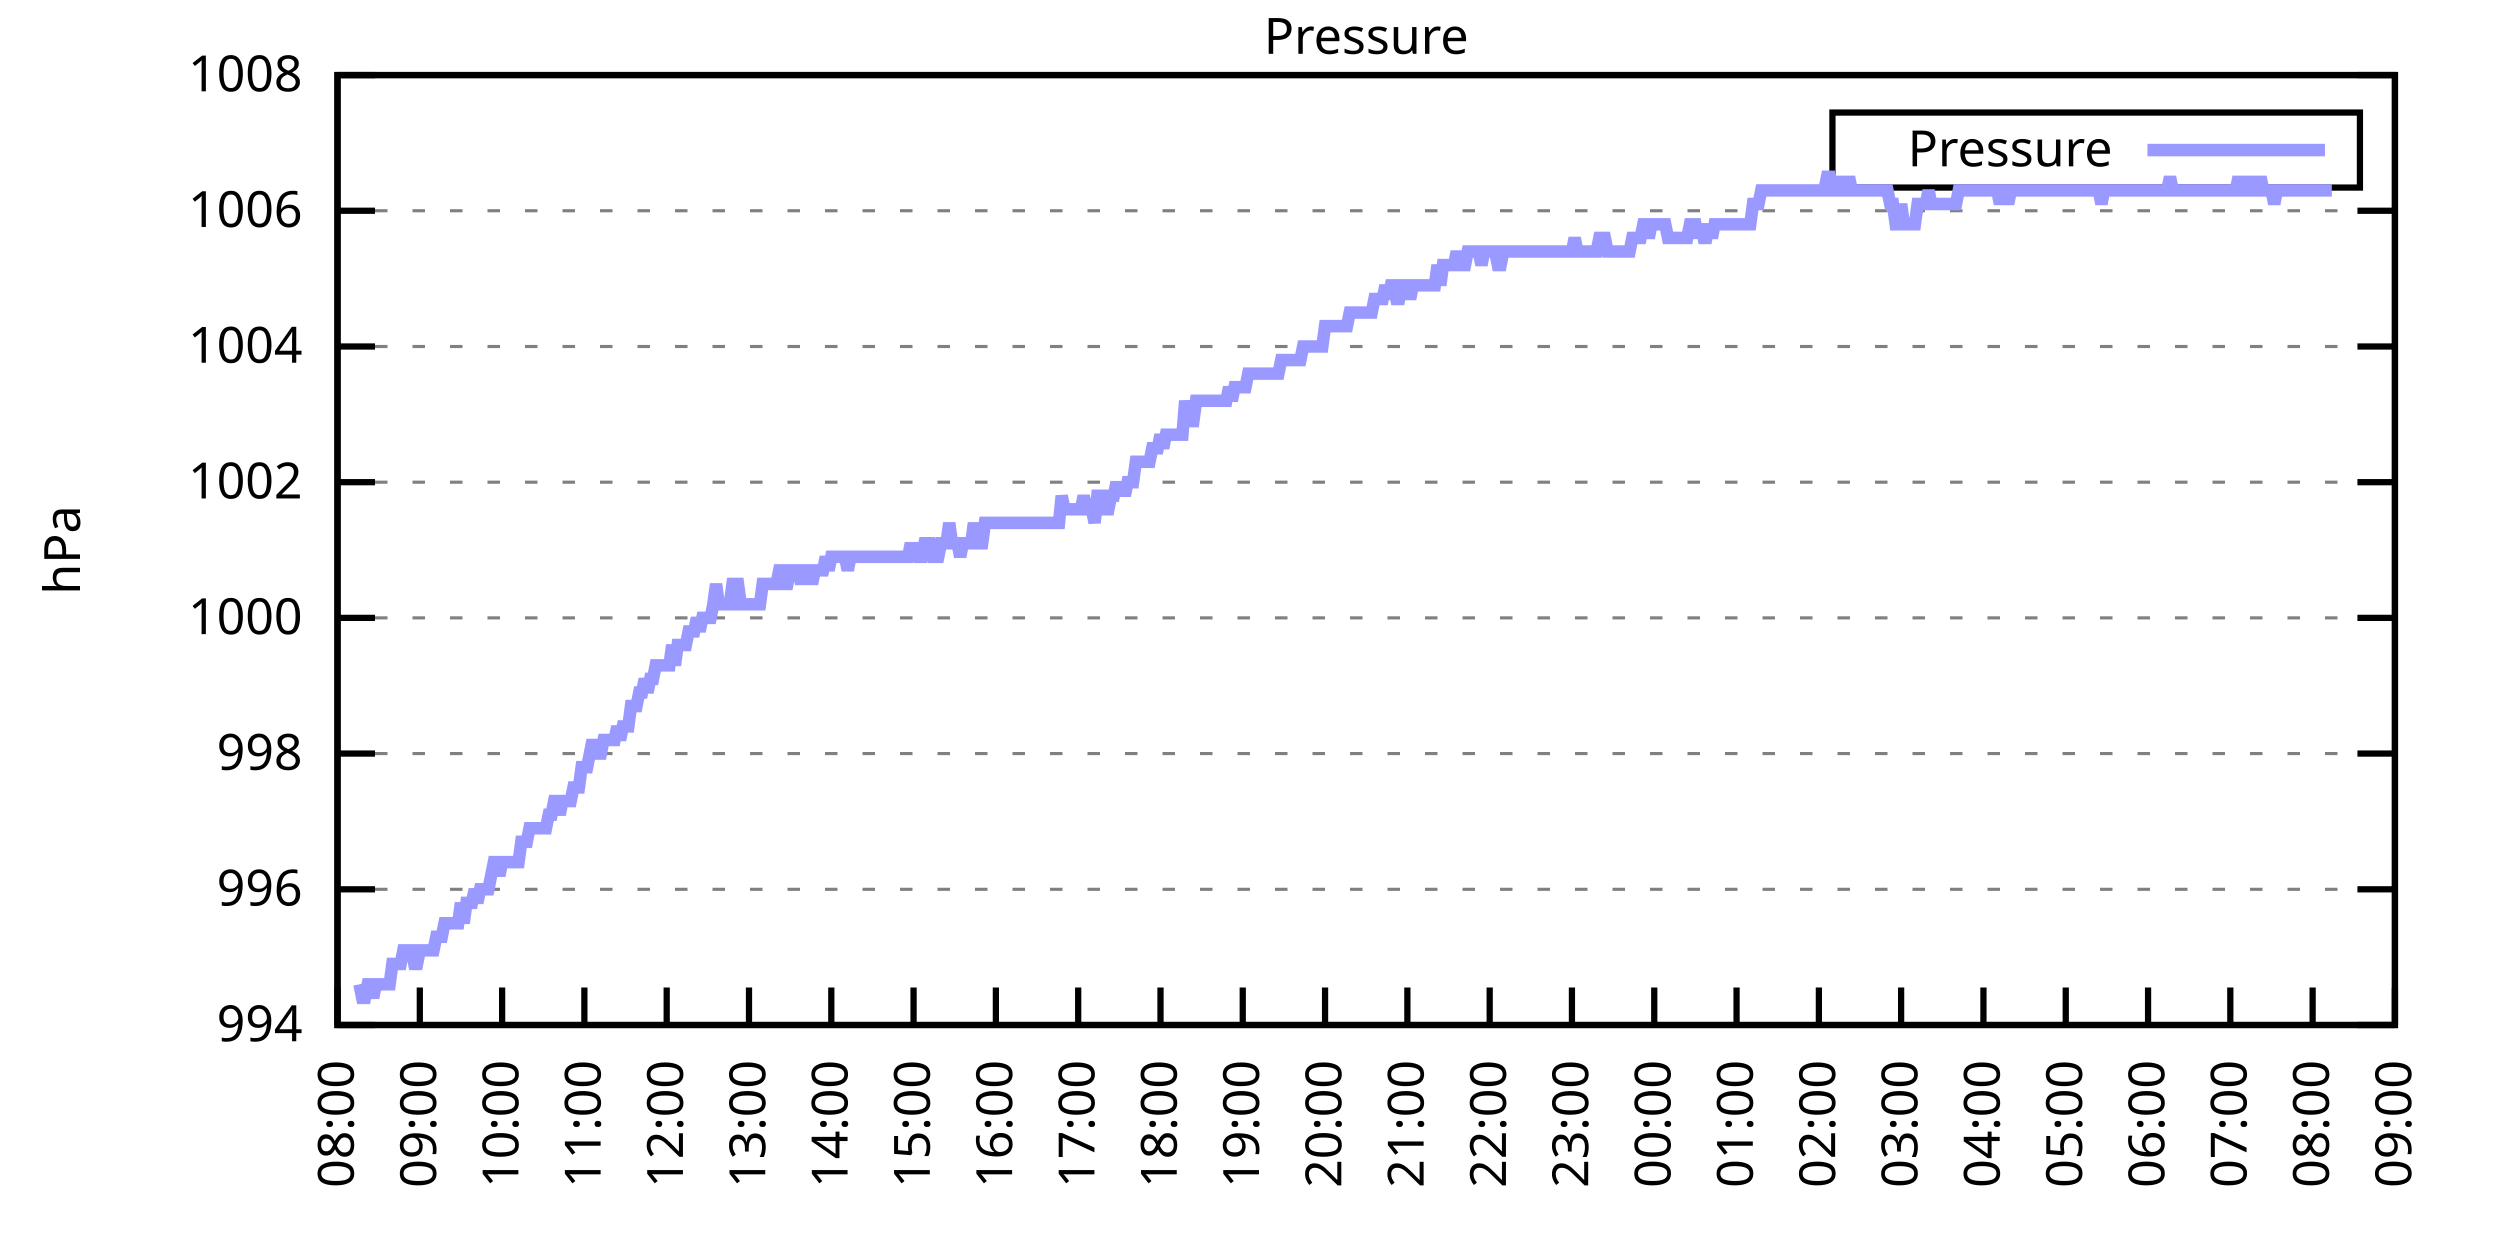
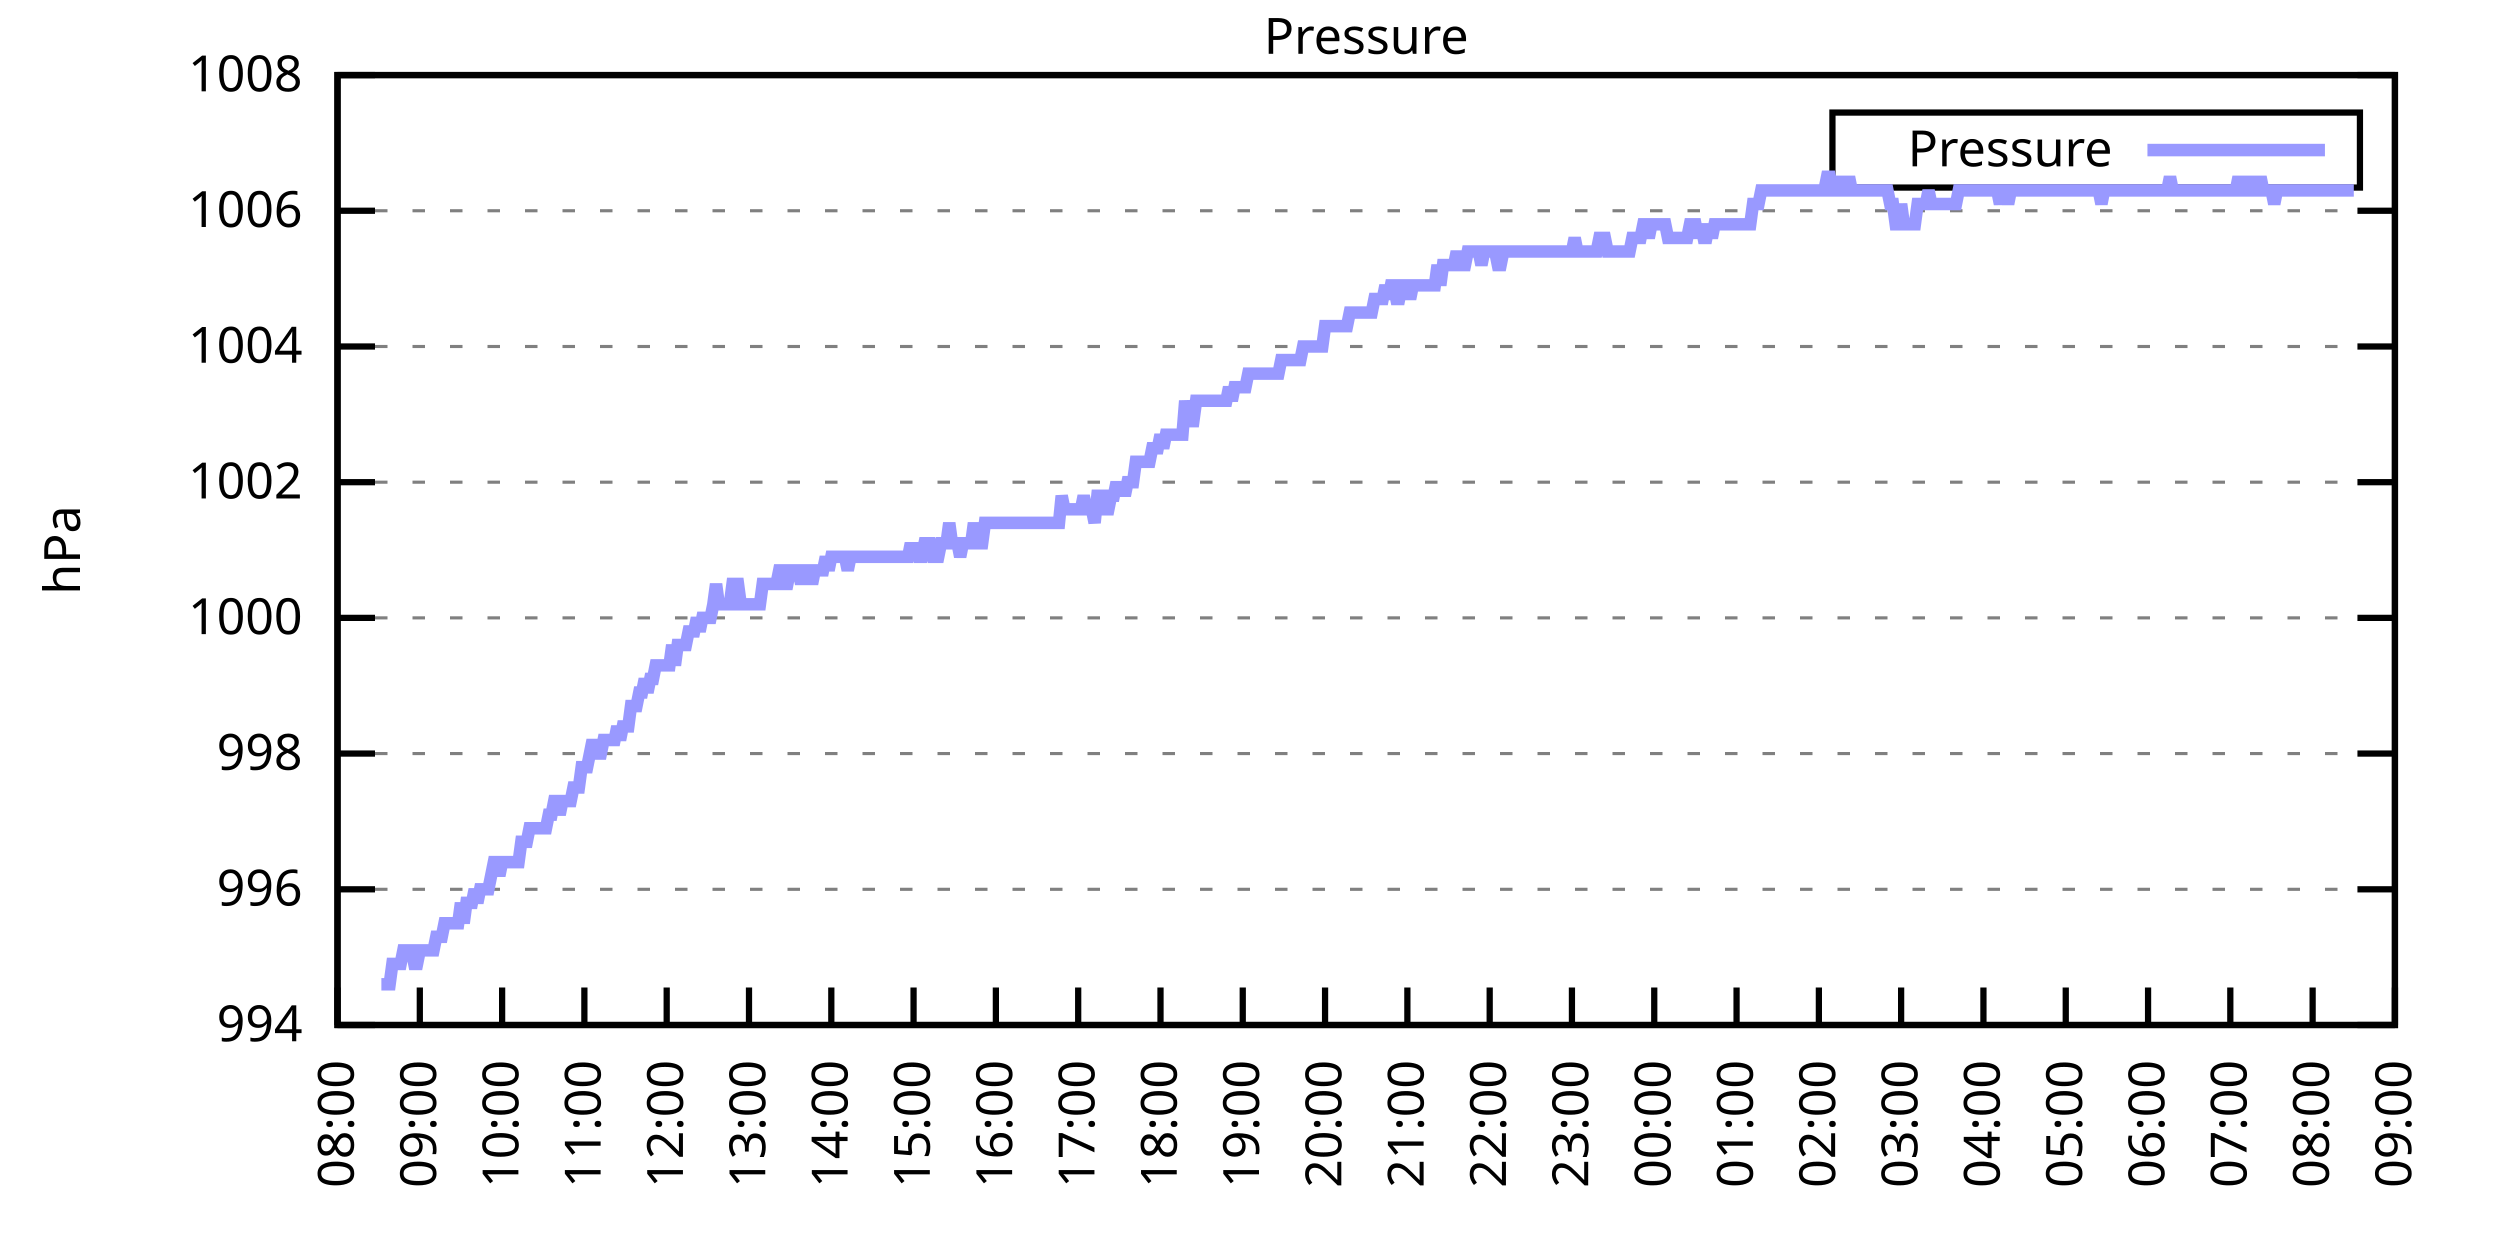
<svg xmlns="http://www.w3.org/2000/svg" xmlns:xlink="http://www.w3.org/1999/xlink" width="400" height="200" viewBox="0 0 400 200">
  <g id="gnuplot_canvas">
    <rect x="0" y="0" width="400" height="200" fill="none" />
    <defs>
      <circle id="gpDot" r="0.5" stroke-width="0.5" stroke="currentColor" />
      <path id="gpPt0" stroke-width="0.333" stroke="currentColor" d="M-1,0 h2 M0,-1 v2" />
      <path id="gpPt1" stroke-width="0.333" stroke="currentColor" d="M-1,-1 L1,1 M1,-1 L-1,1" />
      <path id="gpPt2" stroke-width="0.333" stroke="currentColor" d="M-1,0 L1,0 M0,-1 L0,1 M-1,-1 L1,1 M-1,1 L1,-1" />
      <rect id="gpPt3" stroke-width="0.333" stroke="currentColor" x="-1" y="-1" width="2" height="2" />
      <rect id="gpPt4" stroke-width="0.333" stroke="currentColor" fill="currentColor" x="-1" y="-1" width="2" height="2" />
      <circle id="gpPt5" stroke-width="0.333" stroke="currentColor" cx="0" cy="0" r="1" />
      <use xlink:href="#gpPt5" id="gpPt6" fill="currentColor" stroke="none" />
      <path id="gpPt7" stroke-width="0.333" stroke="currentColor" d="M0,-1.33 L-1.33,0.67 L1.33,0.67 z" />
      <use xlink:href="#gpPt7" id="gpPt8" fill="currentColor" stroke="none" />
      <use xlink:href="#gpPt7" id="gpPt9" stroke="currentColor" transform="rotate(180)" />
      <use xlink:href="#gpPt9" id="gpPt10" fill="currentColor" stroke="none" />
      <use xlink:href="#gpPt3" id="gpPt11" stroke="currentColor" transform="rotate(45)" />
      <use xlink:href="#gpPt11" id="gpPt12" fill="currentColor" stroke="none" />
      <path id="gpPt13" stroke-width="0.333" stroke="currentColor" d="M0,1.330 L1.265,0.411 L0.782,-1.067 L-0.782,-1.076 L-1.265,0.411 z" />
      <use xlink:href="#gpPt13" id="gpPt14" fill="currentColor" stroke="none" />
      <filter id="textbox" filterUnits="objectBoundingBox" x="0" y="0" height="1" width="1">
        <feFlood flood-color="white" flood-opacity="1" result="bgnd" />
        <feComposite in="SourceGraphic" in2="bgnd" operator="atop" />
      </filter>
      <filter id="greybox" filterUnits="objectBoundingBox" x="0" y="0" height="1" width="1">
        <feFlood flood-color="lightgrey" flood-opacity="1" result="grey" />
        <feComposite in="SourceGraphic" in2="grey" operator="atop" />
      </filter>
    </defs>
    <g fill="none" color="white" stroke="currentColor" stroke-width="1.00" stroke-linecap="butt" stroke-linejoin="miter">
</g>
    <g fill="none" color="black" stroke="currentColor" stroke-width="1.00" stroke-linecap="butt" stroke-linejoin="miter">
      <g stroke="none" shape-rendering="crispEdges">
        <polygon fill="rgb(255, 255, 255)" points="54.00,164.00 383.18,164.00 383.18,12.02 54.00,12.02 " />
      </g>
    </g>
    <g fill="none" color="black" stroke="currentColor" stroke-width="1.00" stroke-linecap="butt" stroke-linejoin="miter">
</g>
    <g fill="none" color="black" stroke="black" stroke-width="0.50" stroke-linecap="butt" stroke-linejoin="miter">
</g>
    <g fill="none" color="gray" stroke="currentColor" stroke-width="0.50" stroke-linecap="butt" stroke-linejoin="miter">
      <path stroke="gray" stroke-dasharray="2,4" class="gridline" d="M54.00,164.00 L383.19,164.00  " />
    </g>
    <g fill="none" color="gray" stroke="gray" stroke-width="1.00" stroke-linecap="butt" stroke-linejoin="miter">
</g>
    <g fill="none" color="black" stroke="currentColor" stroke-width="1.00" stroke-linecap="butt" stroke-linejoin="miter">
      <path stroke="black" d="M54.00,164.00 L60.00,164.00 M383.19,164.00 L377.19,164.00  " />
      <g transform="translate(48.40,166.60)" stroke="none" fill="black" font-family="Sans" font-size="8.00" text-anchor="end">
        <text>
          <tspan font-family="Sans"> 994</tspan>
        </text>
      </g>
    </g>
    <g fill="none" color="black" stroke="currentColor" stroke-width="1.00" stroke-linecap="butt" stroke-linejoin="miter">
</g>
    <g fill="none" color="black" stroke="black" stroke-width="0.50" stroke-linecap="butt" stroke-linejoin="miter">
</g>
    <g fill="none" color="gray" stroke="currentColor" stroke-width="0.50" stroke-linecap="butt" stroke-linejoin="miter">
      <path stroke="gray" stroke-dasharray="2,4" class="gridline" d="M54.00,142.29 L383.19,142.29  " />
    </g>
    <g fill="none" color="gray" stroke="gray" stroke-width="1.00" stroke-linecap="butt" stroke-linejoin="miter">
</g>
    <g fill="none" color="black" stroke="currentColor" stroke-width="1.00" stroke-linecap="butt" stroke-linejoin="miter">
      <path stroke="black" d="M54.00,142.29 L60.00,142.29 M383.19,142.29 L377.19,142.29  " />
      <g transform="translate(48.40,144.89)" stroke="none" fill="black" font-family="Sans" font-size="8.00" text-anchor="end">
        <text>
          <tspan font-family="Sans"> 996</tspan>
        </text>
      </g>
    </g>
    <g fill="none" color="black" stroke="currentColor" stroke-width="1.00" stroke-linecap="butt" stroke-linejoin="miter">
</g>
    <g fill="none" color="black" stroke="black" stroke-width="0.50" stroke-linecap="butt" stroke-linejoin="miter">
</g>
    <g fill="none" color="gray" stroke="currentColor" stroke-width="0.50" stroke-linecap="butt" stroke-linejoin="miter">
      <path stroke="gray" stroke-dasharray="2,4" class="gridline" d="M54.00,120.57 L383.19,120.57  " />
    </g>
    <g fill="none" color="gray" stroke="gray" stroke-width="1.00" stroke-linecap="butt" stroke-linejoin="miter">
</g>
    <g fill="none" color="black" stroke="currentColor" stroke-width="1.00" stroke-linecap="butt" stroke-linejoin="miter">
      <path stroke="black" d="M54.00,120.57 L60.00,120.57 M383.19,120.57 L377.19,120.57  " />
      <g transform="translate(48.40,123.17)" stroke="none" fill="black" font-family="Sans" font-size="8.00" text-anchor="end">
        <text>
          <tspan font-family="Sans"> 998</tspan>
        </text>
      </g>
    </g>
    <g fill="none" color="black" stroke="currentColor" stroke-width="1.00" stroke-linecap="butt" stroke-linejoin="miter">
</g>
    <g fill="none" color="black" stroke="black" stroke-width="0.50" stroke-linecap="butt" stroke-linejoin="miter">
</g>
    <g fill="none" color="gray" stroke="currentColor" stroke-width="0.50" stroke-linecap="butt" stroke-linejoin="miter">
      <path stroke="gray" stroke-dasharray="2,4" class="gridline" d="M54.00,98.86 L383.19,98.86  " />
    </g>
    <g fill="none" color="gray" stroke="gray" stroke-width="1.00" stroke-linecap="butt" stroke-linejoin="miter">
</g>
    <g fill="none" color="black" stroke="currentColor" stroke-width="1.00" stroke-linecap="butt" stroke-linejoin="miter">
      <path stroke="black" d="M54.00,98.86 L60.00,98.86 M383.19,98.86 L377.19,98.86  " />
      <g transform="translate(48.40,101.46)" stroke="none" fill="black" font-family="Sans" font-size="8.00" text-anchor="end">
        <text>
          <tspan font-family="Sans"> 1000</tspan>
        </text>
      </g>
    </g>
    <g fill="none" color="black" stroke="currentColor" stroke-width="1.00" stroke-linecap="butt" stroke-linejoin="miter">
</g>
    <g fill="none" color="black" stroke="black" stroke-width="0.50" stroke-linecap="butt" stroke-linejoin="miter">
</g>
    <g fill="none" color="gray" stroke="currentColor" stroke-width="0.50" stroke-linecap="butt" stroke-linejoin="miter">
      <path stroke="gray" stroke-dasharray="2,4" class="gridline" d="M54.00,77.15 L383.19,77.15  " />
    </g>
    <g fill="none" color="gray" stroke="gray" stroke-width="1.00" stroke-linecap="butt" stroke-linejoin="miter">
</g>
    <g fill="none" color="black" stroke="currentColor" stroke-width="1.00" stroke-linecap="butt" stroke-linejoin="miter">
      <path stroke="black" d="M54.00,77.15 L60.00,77.15 M383.19,77.15 L377.19,77.15  " />
      <g transform="translate(48.40,79.75)" stroke="none" fill="black" font-family="Sans" font-size="8.00" text-anchor="end">
        <text>
          <tspan font-family="Sans"> 1002</tspan>
        </text>
      </g>
    </g>
    <g fill="none" color="black" stroke="currentColor" stroke-width="1.00" stroke-linecap="butt" stroke-linejoin="miter">
</g>
    <g fill="none" color="black" stroke="black" stroke-width="0.50" stroke-linecap="butt" stroke-linejoin="miter">
</g>
    <g fill="none" color="gray" stroke="currentColor" stroke-width="0.50" stroke-linecap="butt" stroke-linejoin="miter">
      <path stroke="gray" stroke-dasharray="2,4" class="gridline" d="M54.00,55.44 L383.19,55.44  " />
    </g>
    <g fill="none" color="gray" stroke="gray" stroke-width="1.00" stroke-linecap="butt" stroke-linejoin="miter">
</g>
    <g fill="none" color="black" stroke="currentColor" stroke-width="1.00" stroke-linecap="butt" stroke-linejoin="miter">
      <path stroke="black" d="M54.00,55.44 L60.00,55.44 M383.19,55.44 L377.19,55.44  " />
      <g transform="translate(48.40,58.04)" stroke="none" fill="black" font-family="Sans" font-size="8.00" text-anchor="end">
        <text>
          <tspan font-family="Sans"> 1004</tspan>
        </text>
      </g>
    </g>
    <g fill="none" color="black" stroke="currentColor" stroke-width="1.00" stroke-linecap="butt" stroke-linejoin="miter">
</g>
    <g fill="none" color="black" stroke="black" stroke-width="0.50" stroke-linecap="butt" stroke-linejoin="miter">
</g>
    <g fill="none" color="gray" stroke="currentColor" stroke-width="0.50" stroke-linecap="butt" stroke-linejoin="miter">
      <path stroke="gray" stroke-dasharray="2,4" class="gridline" d="M54.00,33.72 L383.19,33.72  " />
    </g>
    <g fill="none" color="gray" stroke="gray" stroke-width="1.00" stroke-linecap="butt" stroke-linejoin="miter">
</g>
    <g fill="none" color="black" stroke="currentColor" stroke-width="1.00" stroke-linecap="butt" stroke-linejoin="miter">
      <path stroke="black" d="M54.00,33.72 L60.00,33.72 M383.19,33.72 L377.19,33.72  " />
      <g transform="translate(48.40,36.32)" stroke="none" fill="black" font-family="Sans" font-size="8.00" text-anchor="end">
        <text>
          <tspan font-family="Sans"> 1006</tspan>
        </text>
      </g>
    </g>
    <g fill="none" color="black" stroke="currentColor" stroke-width="1.00" stroke-linecap="butt" stroke-linejoin="miter">
</g>
    <g fill="none" color="black" stroke="black" stroke-width="0.50" stroke-linecap="butt" stroke-linejoin="miter">
</g>
    <g fill="none" color="gray" stroke="currentColor" stroke-width="0.50" stroke-linecap="butt" stroke-linejoin="miter">
      <path stroke="gray" stroke-dasharray="2,4" class="gridline" d="M54.00,12.01 L383.19,12.01  " />
    </g>
    <g fill="none" color="gray" stroke="gray" stroke-width="1.00" stroke-linecap="butt" stroke-linejoin="miter">
</g>
    <g fill="none" color="black" stroke="currentColor" stroke-width="1.00" stroke-linecap="butt" stroke-linejoin="miter">
      <path stroke="black" d="M54.00,12.01 L60.00,12.01 M383.19,12.01 L377.19,12.01  " />
      <g transform="translate(48.40,14.61)" stroke="none" fill="black" font-family="Sans" font-size="8.00" text-anchor="end">
        <text>
          <tspan font-family="Sans"> 1008</tspan>
        </text>
      </g>
    </g>
    <g fill="none" color="black" stroke="currentColor" stroke-width="1.00" stroke-linecap="butt" stroke-linejoin="miter">
      <path stroke="black" d="M54.00,164.00 L54.00,158.00  " />
      <g transform="translate(56.60,169.60) rotate(270.00)" stroke="none" fill="black" font-family="Sans" font-size="8.00" text-anchor="end">
        <text>
          <tspan font-family="Sans">08:00</tspan>
        </text>
      </g>
    </g>
    <g fill="none" color="black" stroke="currentColor" stroke-width="1.00" stroke-linecap="butt" stroke-linejoin="miter">
      <path stroke="black" d="M67.17,164.00 L67.17,158.00  " />
      <g transform="translate(69.77,169.60) rotate(270.00)" stroke="none" fill="black" font-family="Sans" font-size="8.00" text-anchor="end">
        <text>
          <tspan font-family="Sans">09:00</tspan>
        </text>
      </g>
    </g>
    <g fill="none" color="black" stroke="currentColor" stroke-width="1.00" stroke-linecap="butt" stroke-linejoin="miter">
      <path stroke="black" d="M80.34,164.00 L80.34,158.00  " />
      <g transform="translate(82.94,169.60) rotate(270.00)" stroke="none" fill="black" font-family="Sans" font-size="8.00" text-anchor="end">
        <text>
          <tspan font-family="Sans">10:00</tspan>
        </text>
      </g>
    </g>
    <g fill="none" color="black" stroke="currentColor" stroke-width="1.00" stroke-linecap="butt" stroke-linejoin="miter">
      <path stroke="black" d="M93.50,164.00 L93.50,158.00  " />
      <g transform="translate(96.10,169.60) rotate(270.00)" stroke="none" fill="black" font-family="Sans" font-size="8.00" text-anchor="end">
        <text>
          <tspan font-family="Sans">11:00</tspan>
        </text>
      </g>
    </g>
    <g fill="none" color="black" stroke="currentColor" stroke-width="1.00" stroke-linecap="butt" stroke-linejoin="miter">
      <path stroke="black" d="M106.67,164.00 L106.67,158.00  " />
      <g transform="translate(109.27,169.60) rotate(270.00)" stroke="none" fill="black" font-family="Sans" font-size="8.00" text-anchor="end">
        <text>
          <tspan font-family="Sans">12:00</tspan>
        </text>
      </g>
    </g>
    <g fill="none" color="black" stroke="currentColor" stroke-width="1.00" stroke-linecap="butt" stroke-linejoin="miter">
      <path stroke="black" d="M119.84,164.00 L119.84,158.00  " />
      <g transform="translate(122.44,169.60) rotate(270.00)" stroke="none" fill="black" font-family="Sans" font-size="8.00" text-anchor="end">
        <text>
          <tspan font-family="Sans">13:00</tspan>
        </text>
      </g>
    </g>
    <g fill="none" color="black" stroke="currentColor" stroke-width="1.00" stroke-linecap="butt" stroke-linejoin="miter">
      <path stroke="black" d="M133.01,164.00 L133.01,158.00  " />
      <g transform="translate(135.61,169.60) rotate(270.00)" stroke="none" fill="black" font-family="Sans" font-size="8.00" text-anchor="end">
        <text>
          <tspan font-family="Sans">14:00</tspan>
        </text>
      </g>
    </g>
    <g fill="none" color="black" stroke="currentColor" stroke-width="1.00" stroke-linecap="butt" stroke-linejoin="miter">
      <path stroke="black" d="M146.17,164.00 L146.17,158.00  " />
      <g transform="translate(148.77,169.60) rotate(270.00)" stroke="none" fill="black" font-family="Sans" font-size="8.00" text-anchor="end">
        <text>
          <tspan font-family="Sans">15:00</tspan>
        </text>
      </g>
    </g>
    <g fill="none" color="black" stroke="currentColor" stroke-width="1.00" stroke-linecap="butt" stroke-linejoin="miter">
      <path stroke="black" d="M159.34,164.00 L159.34,158.00  " />
      <g transform="translate(161.94,169.60) rotate(270.00)" stroke="none" fill="black" font-family="Sans" font-size="8.00" text-anchor="end">
        <text>
          <tspan font-family="Sans">16:00</tspan>
        </text>
      </g>
    </g>
    <g fill="none" color="black" stroke="currentColor" stroke-width="1.00" stroke-linecap="butt" stroke-linejoin="miter">
      <path stroke="black" d="M172.51,164.00 L172.51,158.00  " />
      <g transform="translate(175.11,169.60) rotate(270.00)" stroke="none" fill="black" font-family="Sans" font-size="8.00" text-anchor="end">
        <text>
          <tspan font-family="Sans">17:00</tspan>
        </text>
      </g>
    </g>
    <g fill="none" color="black" stroke="currentColor" stroke-width="1.00" stroke-linecap="butt" stroke-linejoin="miter">
      <path stroke="black" d="M185.68,164.00 L185.68,158.00  " />
      <g transform="translate(188.28,169.60) rotate(270.00)" stroke="none" fill="black" font-family="Sans" font-size="8.00" text-anchor="end">
        <text>
          <tspan font-family="Sans">18:00</tspan>
        </text>
      </g>
    </g>
    <g fill="none" color="black" stroke="currentColor" stroke-width="1.00" stroke-linecap="butt" stroke-linejoin="miter">
      <path stroke="black" d="M198.84,164.00 L198.84,158.00  " />
      <g transform="translate(201.44,169.60) rotate(270.00)" stroke="none" fill="black" font-family="Sans" font-size="8.00" text-anchor="end">
        <text>
          <tspan font-family="Sans">19:00</tspan>
        </text>
      </g>
    </g>
    <g fill="none" color="black" stroke="currentColor" stroke-width="1.00" stroke-linecap="butt" stroke-linejoin="miter">
      <path stroke="black" d="M212.01,164.00 L212.01,158.00  " />
      <g transform="translate(214.61,169.60) rotate(270.00)" stroke="none" fill="black" font-family="Sans" font-size="8.00" text-anchor="end">
        <text>
          <tspan font-family="Sans">20:00</tspan>
        </text>
      </g>
    </g>
    <g fill="none" color="black" stroke="currentColor" stroke-width="1.00" stroke-linecap="butt" stroke-linejoin="miter">
      <path stroke="black" d="M225.18,164.00 L225.18,158.00  " />
      <g transform="translate(227.78,169.60) rotate(270.00)" stroke="none" fill="black" font-family="Sans" font-size="8.00" text-anchor="end">
        <text>
          <tspan font-family="Sans">21:00</tspan>
        </text>
      </g>
    </g>
    <g fill="none" color="black" stroke="currentColor" stroke-width="1.00" stroke-linecap="butt" stroke-linejoin="miter">
      <path stroke="black" d="M238.35,164.00 L238.35,158.00  " />
      <g transform="translate(240.95,169.60) rotate(270.00)" stroke="none" fill="black" font-family="Sans" font-size="8.00" text-anchor="end">
        <text>
          <tspan font-family="Sans">22:00</tspan>
        </text>
      </g>
    </g>
    <g fill="none" color="black" stroke="currentColor" stroke-width="1.00" stroke-linecap="butt" stroke-linejoin="miter">
      <path stroke="black" d="M251.51,164.00 L251.51,158.00  " />
      <g transform="translate(254.11,169.60) rotate(270.00)" stroke="none" fill="black" font-family="Sans" font-size="8.00" text-anchor="end">
        <text>
          <tspan font-family="Sans">23:00</tspan>
        </text>
      </g>
    </g>
    <g fill="none" color="black" stroke="currentColor" stroke-width="1.00" stroke-linecap="butt" stroke-linejoin="miter">
      <path stroke="black" d="M264.68,164.00 L264.68,158.00  " />
      <g transform="translate(267.28,169.60) rotate(270.00)" stroke="none" fill="black" font-family="Sans" font-size="8.00" text-anchor="end">
        <text>
          <tspan font-family="Sans">00:00</tspan>
        </text>
      </g>
    </g>
    <g fill="none" color="black" stroke="currentColor" stroke-width="1.00" stroke-linecap="butt" stroke-linejoin="miter">
      <path stroke="black" d="M277.85,164.00 L277.85,158.00  " />
      <g transform="translate(280.45,169.60) rotate(270.00)" stroke="none" fill="black" font-family="Sans" font-size="8.00" text-anchor="end">
        <text>
          <tspan font-family="Sans">01:00</tspan>
        </text>
      </g>
    </g>
    <g fill="none" color="black" stroke="currentColor" stroke-width="1.00" stroke-linecap="butt" stroke-linejoin="miter">
      <path stroke="black" d="M291.02,164.00 L291.02,158.00  " />
      <g transform="translate(293.62,169.60) rotate(270.00)" stroke="none" fill="black" font-family="Sans" font-size="8.00" text-anchor="end">
        <text>
          <tspan font-family="Sans">02:00</tspan>
        </text>
      </g>
    </g>
    <g fill="none" color="black" stroke="currentColor" stroke-width="1.00" stroke-linecap="butt" stroke-linejoin="miter">
      <path stroke="black" d="M304.18,164.00 L304.18,158.00  " />
      <g transform="translate(306.78,169.60) rotate(270.00)" stroke="none" fill="black" font-family="Sans" font-size="8.00" text-anchor="end">
        <text>
          <tspan font-family="Sans">03:00</tspan>
        </text>
      </g>
    </g>
    <g fill="none" color="black" stroke="currentColor" stroke-width="1.00" stroke-linecap="butt" stroke-linejoin="miter">
      <path stroke="black" d="M317.35,164.00 L317.35,158.00  " />
      <g transform="translate(319.95,169.60) rotate(270.00)" stroke="none" fill="black" font-family="Sans" font-size="8.00" text-anchor="end">
        <text>
          <tspan font-family="Sans">04:00</tspan>
        </text>
      </g>
    </g>
    <g fill="none" color="black" stroke="currentColor" stroke-width="1.00" stroke-linecap="butt" stroke-linejoin="miter">
      <path stroke="black" d="M330.52,164.00 L330.52,158.00  " />
      <g transform="translate(333.12,169.60) rotate(270.00)" stroke="none" fill="black" font-family="Sans" font-size="8.00" text-anchor="end">
        <text>
          <tspan font-family="Sans">05:00</tspan>
        </text>
      </g>
    </g>
    <g fill="none" color="black" stroke="currentColor" stroke-width="1.00" stroke-linecap="butt" stroke-linejoin="miter">
      <path stroke="black" d="M343.69,164.00 L343.69,158.00  " />
      <g transform="translate(346.29,169.60) rotate(270.00)" stroke="none" fill="black" font-family="Sans" font-size="8.00" text-anchor="end">
        <text>
          <tspan font-family="Sans">06:00</tspan>
        </text>
      </g>
    </g>
    <g fill="none" color="black" stroke="currentColor" stroke-width="1.00" stroke-linecap="butt" stroke-linejoin="miter">
      <path stroke="black" d="M356.85,164.00 L356.85,158.00  " />
      <g transform="translate(359.45,169.60) rotate(270.00)" stroke="none" fill="black" font-family="Sans" font-size="8.00" text-anchor="end">
        <text>
          <tspan font-family="Sans">07:00</tspan>
        </text>
      </g>
    </g>
    <g fill="none" color="black" stroke="currentColor" stroke-width="1.00" stroke-linecap="butt" stroke-linejoin="miter">
      <path stroke="black" d="M370.02,164.00 L370.02,158.00  " />
      <g transform="translate(372.62,169.60) rotate(270.00)" stroke="none" fill="black" font-family="Sans" font-size="8.00" text-anchor="end">
        <text>
          <tspan font-family="Sans">08:00</tspan>
        </text>
      </g>
    </g>
    <g fill="none" color="black" stroke="currentColor" stroke-width="1.00" stroke-linecap="butt" stroke-linejoin="miter">
      <path stroke="black" d="M383.19,164.00 L383.19,158.00  " />
      <g transform="translate(385.79,169.60) rotate(270.00)" stroke="none" fill="black" font-family="Sans" font-size="8.00" text-anchor="end">
        <text>
          <tspan font-family="Sans">09:00</tspan>
        </text>
      </g>
    </g>
    <g fill="none" color="black" stroke="currentColor" stroke-width="1.00" stroke-linecap="butt" stroke-linejoin="miter">
</g>
    <g fill="none" color="black" stroke="currentColor" stroke-width="1.00" stroke-linecap="butt" stroke-linejoin="miter">
      <path stroke="black" d="M54.00,12.01 L54.00,164.00 L383.19,164.00 L383.19,12.01 L54.00,12.01 Z  " />
    </g>
    <g fill="none" color="black" stroke="currentColor" stroke-width="1.00" stroke-linecap="butt" stroke-linejoin="miter">
</g>
    <g fill="none" color="black" stroke="currentColor" stroke-width="1.00" stroke-linecap="butt" stroke-linejoin="miter">
      <path stroke="black" d="M293.19,30.01 L293.19,18.01 L377.59,18.01 L377.59,30.01 L293.19,30.01 Z  " />
    </g>
    <g id="Pressure_plot_1">
      <g fill="none" color="white" stroke="black" stroke-width="2.00" stroke-linecap="butt" stroke-linejoin="miter">
</g>
      <g fill="none" color="black" stroke="currentColor" stroke-width="2.00" stroke-linecap="butt" stroke-linejoin="miter">
        <g transform="translate(337.99,26.61)" stroke="none" fill="black" font-family="Sans" font-size="8.00" text-anchor="end">
          <text>
            <tspan font-family="Sans">Pressure</tspan>
          </text>
        </g>
      </g>
      <g fill="none" color="black" stroke="currentColor" stroke-width="2.00" stroke-linecap="butt" stroke-linejoin="miter">
-         <path stroke="rgb(153, 153, 255)" d="M343.59,24.01 L371.99,24.01 M57.51,157.49 L57.95,159.66 L58.39,159.66 L58.83,157.49 L59.27,157.49 L59.71,159.66   L60.14,157.49 L60.58,157.49 L61.02,157.49 L61.46,157.49 L61.90,157.49 L62.34,157.49 L62.78,154.23 L63.22,154.23   L63.66,154.23 L64.10,154.23 L64.53,152.06 L64.97,152.06 L65.41,152.06 L65.85,152.06 L66.29,154.23 L66.73,154.23   L67.17,152.06 L67.61,152.06 L68.05,152.06 L68.48,152.06 L68.92,152.06 L69.36,152.06 L69.80,149.89 L70.24,149.89   L70.68,149.89 L71.12,147.72 L71.56,147.72 L72.00,147.72 L72.43,147.72 L72.87,147.72 L73.31,147.72 L73.75,144.46   L74.19,147.72 L74.63,144.46 L75.07,144.46 L75.51,144.46 L75.95,142.29 L76.38,144.46 L76.82,142.29 L77.26,142.29   L77.70,142.29 L78.14,142.29 L78.58,140.12 L79.02,137.94 L79.46,137.94 L79.90,140.12 L80.34,137.94 L80.77,137.94   L81.21,137.94 L81.65,137.94 L82.09,137.94 L82.53,137.94 L82.97,137.94 L83.41,134.69 L83.85,134.69 L84.29,134.69   L84.72,132.52 L85.16,132.52 L85.60,132.52 L86.04,132.52 L86.48,132.52 L86.92,132.52 L87.36,132.52 L87.80,130.35   L88.24,130.35 L88.67,128.17 L89.11,128.17 L89.55,130.35 L89.99,128.17 L90.43,128.17 L90.87,128.17 L91.31,128.17   L91.75,126.00 L92.19,126.00 L92.62,126.00 L93.06,122.75 L93.50,122.75 L93.94,122.75 L94.38,120.57 L94.82,118.40   L95.26,120.57 L95.70,120.57 L96.14,120.57 L96.58,118.40 L97.01,118.40 L97.45,118.40 L97.89,118.40 L98.33,118.40   L98.77,116.23 L99.21,118.40 L99.65,116.23 L100.09,116.23 L100.53,116.23 L100.96,112.97 L101.40,112.97 L101.84,112.97   L102.28,110.80 L102.72,110.80 L103.16,108.63 L103.60,110.80 L104.04,108.63 L104.48,108.63 L104.91,106.46 L105.35,106.46   L105.79,106.46 L106.23,106.46 L106.67,106.46 L107.11,106.46 L107.55,103.20 L107.99,106.46 L108.43,103.20 L108.87,103.20   L109.30,103.20 L109.74,103.20 L110.18,101.03 L110.62,101.03 L111.06,101.03 L111.50,98.86 L111.94,101.03 L112.38,98.86   L112.82,98.86 L113.25,98.86 L113.69,98.86 L114.13,96.69 L114.57,93.43 L115.01,96.69 L115.45,96.69 L115.89,96.69   L116.33,96.69 L116.77,96.69 L117.20,93.43 L117.64,93.43 L118.08,93.43 L118.52,96.69 L118.96,96.69 L119.40,96.69   L119.84,96.69 L120.28,96.69 L120.72,96.69 L121.15,96.69 L121.59,96.69 L122.03,93.43 L122.47,93.43 L122.91,93.43   L123.35,93.43 L123.79,93.43 L124.23,93.43 L124.67,91.26 L125.11,91.26 L125.54,93.43 L125.98,93.43 L126.42,91.26   L126.86,91.26 L127.30,91.26 L127.74,91.26 L128.18,93.43 L128.62,91.26 L129.06,91.26 L129.49,91.26 L129.93,93.43   L130.37,91.26 L130.81,91.26 L131.25,91.26 L131.69,91.26 L132.13,89.09 L132.57,91.26 L133.01,89.09 L133.44,89.09   L133.88,89.09 L134.32,89.09 L134.76,89.09 L135.20,89.09 L135.64,91.26 L136.08,89.09 L136.52,89.09 L136.96,89.09   L137.39,89.09 L137.83,89.09 L138.27,89.09 L138.71,89.09 L139.15,89.09 L139.59,89.09 L140.03,89.09 L140.47,89.09   L140.91,89.09 L141.35,89.09 L141.78,89.09 L142.22,89.09 L142.66,89.09 L143.10,89.09 L143.54,89.09 L143.98,89.09   L144.42,89.09 L144.86,89.09 L145.30,89.09 L145.73,86.92 L146.17,89.09 L146.61,86.92 L147.05,89.09 L147.49,89.09   L147.93,86.92 L148.37,86.92 L148.81,86.92 L149.25,89.09 L149.68,89.09 L150.12,89.09 L150.56,86.92 L151.00,86.92   L151.44,86.92 L151.88,83.66 L152.32,86.92 L152.76,86.92 L153.20,86.92 L153.63,89.09 L154.07,86.92 L154.51,86.92   L154.95,86.92 L155.39,86.92 L155.83,83.66 L156.27,86.92 L156.71,86.92 L157.15,86.92 L157.59,83.66 L158.02,83.66   L158.46,83.66 L158.90,83.66 L159.34,83.66 L159.78,83.66 L160.22,83.66 L160.66,83.66 L161.10,83.66 L161.54,83.66   L161.97,83.66 L162.41,83.66 L162.85,83.66 L163.29,83.66 L163.73,83.66 L164.17,83.66 L164.61,83.66 L165.05,83.66   L165.49,83.66 L165.92,83.66 L166.36,83.66 L166.80,83.66 L167.24,83.66 L167.68,83.66 L168.12,83.66 L168.56,83.66   L169.00,83.66 L169.44,83.66 L169.87,79.32 L170.31,81.49 L170.75,81.49 L171.19,81.49 L171.63,81.49 L172.07,81.49   L172.51,81.49 L172.95,81.49 L173.39,79.32 L173.83,81.49 L174.26,81.49 L174.70,81.49 L175.14,83.66 L175.58,79.32   L176.02,79.32 L176.46,79.32 L176.90,81.49 L177.34,81.49 L177.78,79.32 L178.21,79.32 L178.65,77.15 L179.09,79.32   L179.53,77.15 L179.97,79.32 L180.41,77.15 L180.85,77.15 L181.29,77.15 L181.73,73.89 L182.16,73.89 L182.60,73.89   L183.04,73.89 L183.48,73.89 L183.92,73.89 L184.36,71.72 L184.80,71.72 L185.24,71.72 L185.68,69.55 L186.11,71.72   L186.55,69.55 L186.99,69.55 L187.43,69.55 L187.87,69.55 L188.31,69.55 L188.75,69.55 L189.19,69.55 L189.63,64.12   L190.07,67.38 L190.50,67.38 L190.94,67.38 L191.38,64.12 L191.82,64.12 L192.26,64.12 L192.70,64.12 L193.14,64.12   L193.58,64.12 L194.02,64.12 L194.45,64.12 L194.89,64.12 L195.33,64.12 L195.77,64.12 L196.21,64.12 L196.65,61.95   L197.09,64.12 L197.53,61.95 L197.97,61.95 L198.40,61.95 L198.84,61.95 L199.28,61.95 L199.72,59.78 L200.16,59.78   L200.60,59.78 L201.04,59.78 L201.48,59.78 L201.92,59.78 L202.35,59.78 L202.79,59.78 L203.23,59.78 L203.67,59.78   L204.11,59.78 L204.55,59.78 L204.99,57.61 L205.43,57.61 L205.87,57.61 L206.31,57.61 L206.74,57.61 L207.18,57.61   L207.62,57.61 L208.06,57.61 L208.50,55.44 L208.94,55.44 L209.38,55.44 L209.82,55.44 L210.26,55.44 L210.69,55.44   L211.13,55.44 L211.57,55.44 L212.01,52.18 L212.45,52.18 L212.89,52.18 L213.33,52.18 L213.77,52.18 L214.21,52.18   L214.64,52.18 L215.08,52.18 L215.52,52.18 L215.96,50.01 L216.40,50.01 L216.84,50.01 L217.28,50.01 L217.72,50.01   L218.16,50.01 L218.60,50.01 L219.03,50.01 L219.47,50.01 L219.91,47.84 L220.35,47.84 L220.79,47.84 L221.23,47.84   L221.67,45.66 L222.11,47.84 L222.55,45.66 L222.98,45.66 L223.42,47.84 L223.86,47.84 L224.30,45.66 L224.74,45.66   L225.18,45.66 L225.62,47.84 L226.06,45.66 L226.50,45.66 L226.93,45.66 L227.37,45.66 L227.81,45.66 L228.25,45.66   L228.69,45.66 L229.13,45.66 L229.57,45.66 L230.01,42.41 L230.45,45.66 L230.88,42.41 L231.32,42.41 L231.76,42.41   L232.20,42.41 L232.64,42.41 L233.08,40.24 L233.52,42.41 L233.96,42.41 L234.40,42.41 L234.84,40.24 L235.27,40.24   L235.71,40.24 L236.15,40.24 L236.59,40.24 L237.03,42.41 L237.47,40.24 L237.91,40.24 L238.35,40.24 L238.79,40.24   L239.22,40.24 L239.66,42.41 L240.10,42.41 L240.54,40.24 L240.98,40.24 L241.42,40.24 L241.86,40.24 L242.30,40.24   L242.74,40.24 L243.17,40.24 L243.61,40.24 L244.05,40.24 L244.49,40.24 L244.93,40.24 L245.37,40.24 L245.81,40.24   L246.25,40.24 L246.69,40.24 L247.12,40.24 L247.56,40.24 L248.00,40.24 L248.44,40.24 L248.88,40.24 L249.32,40.24   L249.76,40.24 L250.20,40.24 L250.64,40.24 L251.08,40.24 L251.51,40.24 L251.95,38.07 L252.39,40.24 L252.83,40.24   L253.27,40.24 L253.71,40.24 L254.15,40.24 L254.59,40.24 L255.03,40.24 L255.46,40.24 L255.90,38.07 L256.34,38.07   L256.78,38.07 L257.22,40.24 L257.66,40.24 L258.10,40.24 L258.54,40.24 L258.98,40.24 L259.41,40.24 L259.85,40.24   L260.29,40.24 L260.73,40.24 L261.17,38.07 L261.61,38.07 L262.05,38.07 L262.49,38.07 L262.93,35.89 L263.36,35.89   L263.80,38.07 L264.24,35.89 L264.68,35.89 L265.12,35.89 L265.56,35.89 L266.00,35.89 L266.44,35.89 L266.88,38.07   L267.32,38.07 L267.75,38.07 L268.19,38.07 L268.63,38.07 L269.07,38.07 L269.51,38.07 L269.95,38.07 L270.39,35.89   L270.83,35.89 L271.27,35.89 L271.70,38.07 L272.14,35.89 L272.58,38.07 L273.02,38.07 L273.46,35.89 L273.90,38.07   L274.34,35.89 L274.78,35.89 L275.22,35.89 L275.65,35.89 L276.09,35.89 L276.53,35.89 L276.97,35.89 L277.41,35.89   L277.85,35.89 L278.29,35.89 L278.73,35.89 L279.17,35.89 L279.60,35.89 L280.04,35.89 L280.48,32.64 L280.92,32.64   L281.36,32.64 L281.80,30.47 L282.24,30.47 L282.68,30.47 L283.12,30.47 L283.56,30.47 L283.99,30.47 L284.43,30.47   L284.87,30.47 L285.31,30.47 L285.75,30.47 L286.19,30.47 L286.63,30.47 L287.07,30.47 L287.51,30.47 L287.94,30.47   L288.38,30.47 L288.82,30.47 L289.26,30.47 L289.70,30.47 L290.14,30.47 L290.58,30.47 L291.02,30.47 L291.46,30.47   L291.89,30.47 L292.33,28.29 L292.77,28.29 L293.21,30.47 L293.65,30.47 L294.09,30.47 L294.53,28.29 L294.97,30.47   L295.41,30.47 L295.84,28.29 L296.28,30.47 L296.72,30.47 L297.16,30.47 L297.60,30.47 L298.04,30.47 L298.48,30.47   L298.92,30.47 L299.36,30.47 L299.80,30.47 L300.23,30.47 L300.67,30.47 L301.11,30.47 L301.55,30.47 L301.99,30.47   L302.43,32.64 L302.87,32.64 L303.31,35.89 L303.75,35.89 L304.18,32.64 L304.62,35.89 L305.06,35.89 L305.50,35.89   L305.94,35.89 L306.38,35.89 L306.82,32.64 L307.26,32.64 L307.70,32.64 L308.13,32.64 L308.57,30.47 L309.01,32.64   L309.45,32.64 L309.89,32.64 L310.33,32.64 L310.77,32.64 L311.21,32.64 L311.65,32.64 L312.08,32.64 L312.52,32.64   L312.96,32.64 L313.40,30.47 L313.84,30.47 L314.28,30.47 L314.72,30.47 L315.16,30.47 L315.60,30.47 L316.04,30.47   L316.47,30.47 L316.91,30.47 L317.35,30.47 L317.79,30.47 L318.23,30.47 L318.67,30.47 L319.11,30.47 L319.55,30.47   L319.99,32.64 L320.42,30.47 L320.86,30.47 L321.30,32.64 L321.74,30.47 L322.18,30.47 L322.62,30.47 L323.06,30.47   L323.50,30.47 L323.94,30.47 L324.37,30.47 L324.81,30.47 L325.25,30.47 L325.69,30.47 L326.13,30.47 L326.57,30.47   L327.01,30.47 L327.45,30.47 L327.89,30.47 L328.33,30.47 L328.76,30.47 L329.20,30.47 L329.64,30.47 L330.08,30.47   L330.52,30.47 L330.96,30.47 L331.40,30.47 L331.84,30.47 L332.28,30.47 L332.71,30.47 L333.15,30.47 L333.59,30.47   L334.03,30.47 L334.47,30.47 L334.91,30.47 L335.35,30.47 L335.79,30.47 L336.23,32.64 L336.66,30.47 L337.10,30.47   L337.54,30.47 L337.98,30.47 L338.42,30.47 L338.86,30.47 L339.30,30.47 L339.74,30.47 L340.18,30.47 L340.61,30.47   L341.05,30.47 L341.49,30.47 L341.93,30.47 L342.37,30.47 L342.81,30.47 L343.25,30.47 L343.69,30.47 L344.13,30.47   L344.57,30.47 L345.00,30.47 L345.44,30.47 L345.88,30.47 L346.32,30.47 L346.76,30.47 L347.20,28.29 L347.64,30.47   L348.08,30.47 L348.52,30.47 L348.95,30.47 L349.39,30.47 L349.83,30.47 L350.27,30.47 L350.71,30.47 L351.15,30.47   L351.59,30.47 L352.03,30.47 L352.47,30.47 L352.90,30.47 L353.34,30.47 L353.78,30.47 L354.22,30.47 L354.66,30.47   L355.10,30.47 L355.54,30.47 L355.98,30.47 L356.42,30.47 L356.85,30.47 L357.29,30.47 L357.73,30.47 L358.17,28.29   L358.61,30.47 L359.05,30.47 L359.49,30.47 L359.93,28.29 L360.37,30.47 L360.81,30.47 L361.24,30.47 L361.68,28.29   L362.12,30.47 L362.56,30.47 L363.00,30.47 L363.44,30.47 L363.88,32.64 L364.32,30.47 L364.76,30.47 L365.19,30.47   L365.63,30.47 L366.07,30.47 L366.51,30.47 L366.95,30.47 L367.39,30.47 L367.83,30.47 L368.27,30.47 L368.71,30.47   L369.14,30.47 L369.58,30.47 L370.02,30.47 L370.46,30.47 L370.90,30.47 L371.34,30.47 L371.78,30.47 L372.22,30.47   L372.66,30.47 L373.09,30.47  " />
+         <path stroke="rgb(153, 153, 255)" d="M343.59,24.01 L371.99,24.01 M61.02,157.49 L61.46,157.49 L61.90,157.49 L62.34,157.49 L62.78,154.23 L63.22,154.23   L63.66,154.23 L64.10,154.23 L64.53,152.06 L64.97,152.06 L65.41,152.06 L65.85,152.06 L66.29,154.23 L66.73,154.23   L67.17,152.06 L67.61,152.06 L68.05,152.06 L68.48,152.06 L68.92,152.06 L69.36,152.06 L69.80,149.89 L70.24,149.89   L70.68,149.89 L71.12,147.72 L71.56,147.72 L72.00,147.72 L72.43,147.72 L72.87,147.72 L73.31,147.72 L73.75,144.46   L74.19,147.72 L74.63,144.46 L75.07,144.46 L75.51,144.46 L75.95,142.29 L76.38,144.46 L76.82,142.29 L77.26,142.29   L77.70,142.29 L78.14,142.29 L78.58,140.12 L79.02,137.94 L79.46,137.94 L79.90,140.12 L80.34,137.94 L80.77,137.94   L81.21,137.94 L81.65,137.94 L82.09,137.94 L82.53,137.94 L82.97,137.94 L83.41,134.69 L83.85,134.69 L84.29,134.69   L84.72,132.52 L85.16,132.52 L85.60,132.52 L86.04,132.52 L86.48,132.52 L86.92,132.52 L87.36,132.52 L87.80,130.35   L88.24,130.35 L88.67,128.17 L89.11,128.17 L89.55,130.35 L89.99,128.17 L90.43,128.17 L90.87,128.17 L91.31,128.17   L91.75,126.00 L92.19,126.00 L92.62,126.00 L93.06,122.75 L93.50,122.75 L93.94,122.75 L94.38,120.57 L94.82,118.40   L95.26,120.57 L95.70,120.57 L96.14,120.57 L96.58,118.40 L97.01,118.40 L97.45,118.40 L97.89,118.40 L98.33,118.40   L98.77,116.23 L99.21,118.40 L99.65,116.23 L100.09,116.23 L100.53,116.23 L100.96,112.97 L101.40,112.97 L101.84,112.97   L102.28,110.80 L102.72,110.80 L103.16,108.63 L103.60,110.80 L104.04,108.63 L104.48,108.63 L104.91,106.46 L105.35,106.46   L105.79,106.46 L106.23,106.46 L106.67,106.46 L107.11,106.46 L107.55,103.20 L107.99,106.46 L108.43,103.20 L108.87,103.20   L109.30,103.20 L109.74,103.20 L110.18,101.03 L110.62,101.03 L111.06,101.03 L111.50,98.86 L111.94,101.03 L112.38,98.86   L112.82,98.86 L113.25,98.86 L113.69,98.86 L114.13,96.69 L114.57,93.43 L115.01,96.69 L115.45,96.69 L115.89,96.69   L116.33,96.69 L116.77,96.69 L117.20,93.43 L117.64,93.43 L118.08,93.43 L118.52,96.69 L118.96,96.69 L119.40,96.69   L119.84,96.69 L120.28,96.69 L120.72,96.69 L121.15,96.69 L121.59,96.69 L122.03,93.43 L122.47,93.43 L122.91,93.43   L123.35,93.43 L123.79,93.43 L124.23,93.43 L124.67,91.26 L125.11,91.26 L125.54,93.43 L125.98,93.43 L126.42,91.26   L126.86,91.26 L127.30,91.26 L127.74,91.26 L128.18,93.43 L128.62,91.26 L129.06,91.26 L129.49,91.26 L129.93,93.43   L130.37,91.26 L130.81,91.26 L131.25,91.26 L131.69,91.26 L132.13,89.09 L132.57,91.26 L133.01,89.09 L133.44,89.09   L133.88,89.09 L134.32,89.09 L134.76,89.09 L135.20,89.09 L135.64,91.26 L136.08,89.09 L136.52,89.09 L136.96,89.09   L137.39,89.09 L137.83,89.09 L138.27,89.09 L138.71,89.09 L139.15,89.09 L139.59,89.09 L140.03,89.09 L140.47,89.09   L140.91,89.09 L141.35,89.09 L141.78,89.09 L142.22,89.09 L142.66,89.09 L143.10,89.09 L143.54,89.09 L143.98,89.09   L144.42,89.09 L144.86,89.09 L145.30,89.09 L145.73,86.92 L146.17,89.09 L146.61,86.92 L147.05,89.09 L147.49,89.09   L147.93,86.92 L148.37,86.92 L148.81,86.92 L149.25,89.09 L149.68,89.09 L150.12,89.09 L150.56,86.92 L151.00,86.92   L151.44,86.92 L151.88,83.66 L152.32,86.92 L152.76,86.92 L153.20,86.92 L153.63,89.09 L154.07,86.92 L154.51,86.92   L154.95,86.92 L155.39,86.92 L155.83,83.66 L156.27,86.92 L156.71,86.92 L157.15,86.92 L157.59,83.66 L158.02,83.66   L158.46,83.66 L158.90,83.66 L159.34,83.66 L159.78,83.66 L160.22,83.66 L160.66,83.66 L161.10,83.66 L161.54,83.66   L161.97,83.66 L162.41,83.66 L162.85,83.66 L163.29,83.66 L163.73,83.66 L164.17,83.66 L164.61,83.66 L165.05,83.66   L165.49,83.66 L165.92,83.66 L166.36,83.66 L166.80,83.66 L167.24,83.66 L167.68,83.66 L168.12,83.66 L168.56,83.66   L169.00,83.66 L169.44,83.66 L169.87,79.32 L170.31,81.49 L170.75,81.49 L171.19,81.49 L171.63,81.49 L172.07,81.49   L172.51,81.49 L172.95,81.49 L173.39,79.32 L173.83,81.49 L174.26,81.49 L174.70,81.49 L175.14,83.66 L175.58,79.32   L176.02,79.32 L176.46,79.32 L176.90,81.49 L177.34,81.49 L177.78,79.32 L178.21,79.32 L178.65,77.15 L179.09,79.32   L179.53,77.15 L179.97,79.32 L180.41,77.15 L180.85,77.15 L181.29,77.15 L181.73,73.89 L182.16,73.89 L182.60,73.89   L183.04,73.89 L183.48,73.89 L183.92,73.89 L184.36,71.72 L184.80,71.72 L185.24,71.72 L185.68,69.55 L186.11,71.72   L186.55,69.55 L186.99,69.55 L187.43,69.55 L187.87,69.55 L188.31,69.55 L188.75,69.55 L189.19,69.55 L189.63,64.12   L190.07,67.38 L190.50,67.38 L190.94,67.38 L191.38,64.12 L191.82,64.12 L192.26,64.12 L192.70,64.12 L193.14,64.12   L193.58,64.12 L194.02,64.12 L194.45,64.12 L194.89,64.12 L195.33,64.12 L195.77,64.12 L196.21,64.12 L196.65,61.95   L197.09,64.12 L197.53,61.95 L197.97,61.95 L198.40,61.95 L198.84,61.95 L199.28,61.95 L199.72,59.78 L200.16,59.78   L200.60,59.78 L201.04,59.78 L201.48,59.78 L201.92,59.78 L202.35,59.78 L202.79,59.78 L203.23,59.78 L203.67,59.78   L204.11,59.78 L204.55,59.78 L204.99,57.61 L205.43,57.61 L205.87,57.61 L206.31,57.61 L206.74,57.61 L207.18,57.61   L207.62,57.61 L208.06,57.61 L208.50,55.44 L208.94,55.44 L209.38,55.44 L209.82,55.44 L210.26,55.44 L210.69,55.44   L211.13,55.44 L211.57,55.44 L212.01,52.18 L212.45,52.18 L212.89,52.18 L213.33,52.18 L213.77,52.18 L214.21,52.18   L214.64,52.18 L215.08,52.18 L215.52,52.18 L215.96,50.01 L216.40,50.01 L216.84,50.01 L217.28,50.01 L217.72,50.01   L218.16,50.01 L218.60,50.01 L219.03,50.01 L219.47,50.01 L219.91,47.84 L220.35,47.84 L220.79,47.84 L221.23,47.84   L221.67,45.66 L222.11,47.84 L222.55,45.66 L222.98,45.66 L223.42,47.84 L223.86,47.84 L224.30,45.66 L224.74,45.66   L225.18,45.66 L225.62,47.84 L226.06,45.66 L226.50,45.66 L226.93,45.66 L227.37,45.66 L227.81,45.66 L228.25,45.66   L228.69,45.66 L229.13,45.66 L229.57,45.66 L230.01,42.41 L230.45,45.66 L230.88,42.41 L231.32,42.41 L231.76,42.41   L232.20,42.41 L232.64,42.41 L233.08,40.24 L233.52,42.41 L233.96,42.41 L234.40,42.41 L234.84,40.24 L235.27,40.24   L235.71,40.24 L236.15,40.24 L236.59,40.24 L237.03,42.41 L237.47,40.24 L237.91,40.24 L238.35,40.24 L238.79,40.24   L239.22,40.24 L239.66,42.41 L240.10,42.41 L240.54,40.24 L240.98,40.24 L241.42,40.24 L241.86,40.24 L242.30,40.24   L242.74,40.24 L243.17,40.24 L243.61,40.24 L244.05,40.24 L244.49,40.24 L244.93,40.24 L245.37,40.24 L245.81,40.24   L246.25,40.24 L246.69,40.24 L247.12,40.24 L247.56,40.24 L248.00,40.24 L248.44,40.24 L248.88,40.24 L249.32,40.24   L249.76,40.24 L250.20,40.24 L250.64,40.24 L251.08,40.24 L251.51,40.24 L251.95,38.07 L252.39,40.24 L252.83,40.24   L253.27,40.24 L253.71,40.24 L254.15,40.24 L254.59,40.24 L255.03,40.24 L255.46,40.24 L255.90,38.07 L256.34,38.07   L256.78,38.07 L257.22,40.24 L257.66,40.24 L258.10,40.24 L258.54,40.24 L258.98,40.24 L259.41,40.24 L259.85,40.24   L260.29,40.24 L260.73,40.24 L261.17,38.07 L261.61,38.07 L262.05,38.07 L262.49,38.07 L262.93,35.89 L263.36,35.89   L263.80,38.07 L264.24,35.89 L264.68,35.89 L265.12,35.89 L265.56,35.89 L266.00,35.89 L266.44,35.89 L266.88,38.07   L267.32,38.07 L267.75,38.07 L268.19,38.07 L268.63,38.07 L269.07,38.07 L269.51,38.07 L269.95,38.07 L270.39,35.89   L270.83,35.89 L271.27,35.89 L271.70,38.07 L272.14,35.89 L272.58,38.07 L273.02,38.07 L273.46,35.89 L273.90,38.07   L274.34,35.89 L274.78,35.89 L275.22,35.89 L275.65,35.89 L276.09,35.89 L276.53,35.89 L276.97,35.89 L277.41,35.89   L277.85,35.89 L278.29,35.89 L278.73,35.89 L279.17,35.89 L279.60,35.89 L280.04,35.89 L280.48,32.64 L280.92,32.64   L281.36,32.64 L281.80,30.47 L282.24,30.47 L282.68,30.47 L283.12,30.47 L283.56,30.47 L283.99,30.47 L284.43,30.47   L284.87,30.47 L285.31,30.47 L285.75,30.47 L286.19,30.47 L286.63,30.47 L287.07,30.47 L287.51,30.47 L287.94,30.47   L288.38,30.47 L288.82,30.47 L289.26,30.47 L289.70,30.47 L290.14,30.47 L290.58,30.47 L291.02,30.47 L291.46,30.47   L291.89,30.47 L292.33,28.29 L292.77,28.29 L293.21,30.47 L293.65,30.47 L294.09,30.47 L294.53,28.29 L294.97,30.47   L295.41,30.47 L295.84,28.29 L296.28,30.47 L296.72,30.47 L297.16,30.47 L297.60,30.47 L298.04,30.47 L298.48,30.47   L298.92,30.47 L299.36,30.47 L299.80,30.47 L300.23,30.47 L300.67,30.47 L301.11,30.47 L301.55,30.47 L301.99,30.47   L302.43,32.64 L302.87,32.64 L303.31,35.89 L303.75,35.89 L304.18,32.64 L304.62,35.89 L305.06,35.89 L305.50,35.89   L305.94,35.89 L306.38,35.89 L306.82,32.64 L307.26,32.64 L307.70,32.64 L308.13,32.64 L308.57,30.47 L309.01,32.64   L309.45,32.64 L309.89,32.64 L310.33,32.64 L310.77,32.64 L311.21,32.64 L311.65,32.64 L312.08,32.64 L312.52,32.64   L312.96,32.64 L313.40,30.47 L313.84,30.47 L314.28,30.47 L314.72,30.47 L315.16,30.47 L315.60,30.47 L316.04,30.47   L316.47,30.47 L316.91,30.47 L317.35,30.47 L317.79,30.47 L318.23,30.47 L318.67,30.47 L319.11,30.47 L319.55,30.47   L319.99,32.64 L320.42,30.47 L320.86,30.47 L321.30,32.64 L321.74,30.47 L322.18,30.47 L322.62,30.47 L323.06,30.47   L323.50,30.47 L323.94,30.47 L324.37,30.47 L324.81,30.47 L325.25,30.47 L325.69,30.47 L326.13,30.47 L326.57,30.47   L327.01,30.47 L327.45,30.47 L327.89,30.47 L328.33,30.47 L328.76,30.47 L329.20,30.47 L329.64,30.47 L330.08,30.47   L330.52,30.47 L330.96,30.47 L331.40,30.47 L331.84,30.47 L332.28,30.47 L332.71,30.47 L333.15,30.47 L333.59,30.47   L334.03,30.47 L334.47,30.47 L334.91,30.47 L335.35,30.47 L335.79,30.47 L336.23,32.64 L336.66,30.47 L337.10,30.47   L337.54,30.47 L337.98,30.47 L338.42,30.47 L338.86,30.47 L339.30,30.47 L339.74,30.47 L340.18,30.47 L340.61,30.47   L341.05,30.47 L341.49,30.47 L341.93,30.47 L342.37,30.47 L342.81,30.47 L343.25,30.47 L343.69,30.47 L344.13,30.47   L344.57,30.47 L345.00,30.47 L345.44,30.47 L345.88,30.47 L346.32,30.47 L346.76,30.47 L347.20,28.29 L347.64,30.47   L348.08,30.47 L348.52,30.47 L348.95,30.47 L349.39,30.47 L349.83,30.47 L350.27,30.47 L350.71,30.47 L351.15,30.47   L351.59,30.47 L352.03,30.47 L352.47,30.47 L352.90,30.47 L353.34,30.47 L353.78,30.47 L354.22,30.47 L354.66,30.47   L355.10,30.47 L355.54,30.47 L355.98,30.47 L356.42,30.47 L356.85,30.47 L357.29,30.47 L357.73,30.47 L358.17,28.29   L358.61,30.47 L359.05,30.47 L359.49,30.47 L359.93,28.29 L360.37,30.47 L360.81,30.47 L361.24,30.47 L361.68,28.29   L362.12,30.47 L362.56,30.47 L363.00,30.47 L363.44,30.47 L363.88,32.64 L364.32,30.47 L364.76,30.47 L365.19,30.47   L365.63,30.47 L366.07,30.47 L366.51,30.47 L366.95,30.47 L367.39,30.47 L367.83,30.47 L368.27,30.47 L368.71,30.47   L369.14,30.47 L369.58,30.47 L370.02,30.47 L370.46,30.47 L370.90,30.47 L371.34,30.47 L371.78,30.47 L372.22,30.47   L372.66,30.47 L373.09,30.47 L373.53,30.47 L373.97,30.47 L374.41,30.47 L374.85,30.47 L375.29,30.47 L375.73,30.47   L376.17,30.47 L376.61,30.47  " />
      </g>
    </g>
    <g fill="none" color="black" stroke="currentColor" stroke-width="2.00" stroke-linecap="butt" stroke-linejoin="miter">
</g>
    <g fill="none" color="black" stroke="black" stroke-width="1.00" stroke-linecap="butt" stroke-linejoin="miter">
</g>
    <g fill="none" color="black" stroke="currentColor" stroke-width="1.00" stroke-linecap="butt" stroke-linejoin="miter">
      <path stroke="black" d="M54.00,12.01 L54.00,164.00 L383.19,164.00 L383.19,12.01 L54.00,12.01 Z  " />
      <g transform="translate(12.80,88.01) rotate(270.00)" stroke="none" fill="black" font-family="Sans" font-size="8.00" text-anchor="middle">
        <text>
          <tspan font-family="Sans">hPa</tspan>
        </text>
      </g>
    </g>
    <g fill="none" color="black" stroke="currentColor" stroke-width="1.00" stroke-linecap="butt" stroke-linejoin="miter">
</g>
    <g fill="none" color="black" stroke="currentColor" stroke-width="1.00" stroke-linecap="butt" stroke-linejoin="miter">
      <g transform="translate(218.59,8.61)" stroke="none" fill="black" font-family="Sans" font-size="8.00" text-anchor="middle">
        <text>
          <tspan font-family="Sans">Pressure</tspan>
        </text>
      </g>
    </g>
    <g fill="none" color="black" stroke="currentColor" stroke-width="1.00" stroke-linecap="butt" stroke-linejoin="miter">
</g>
  </g>
</svg>
